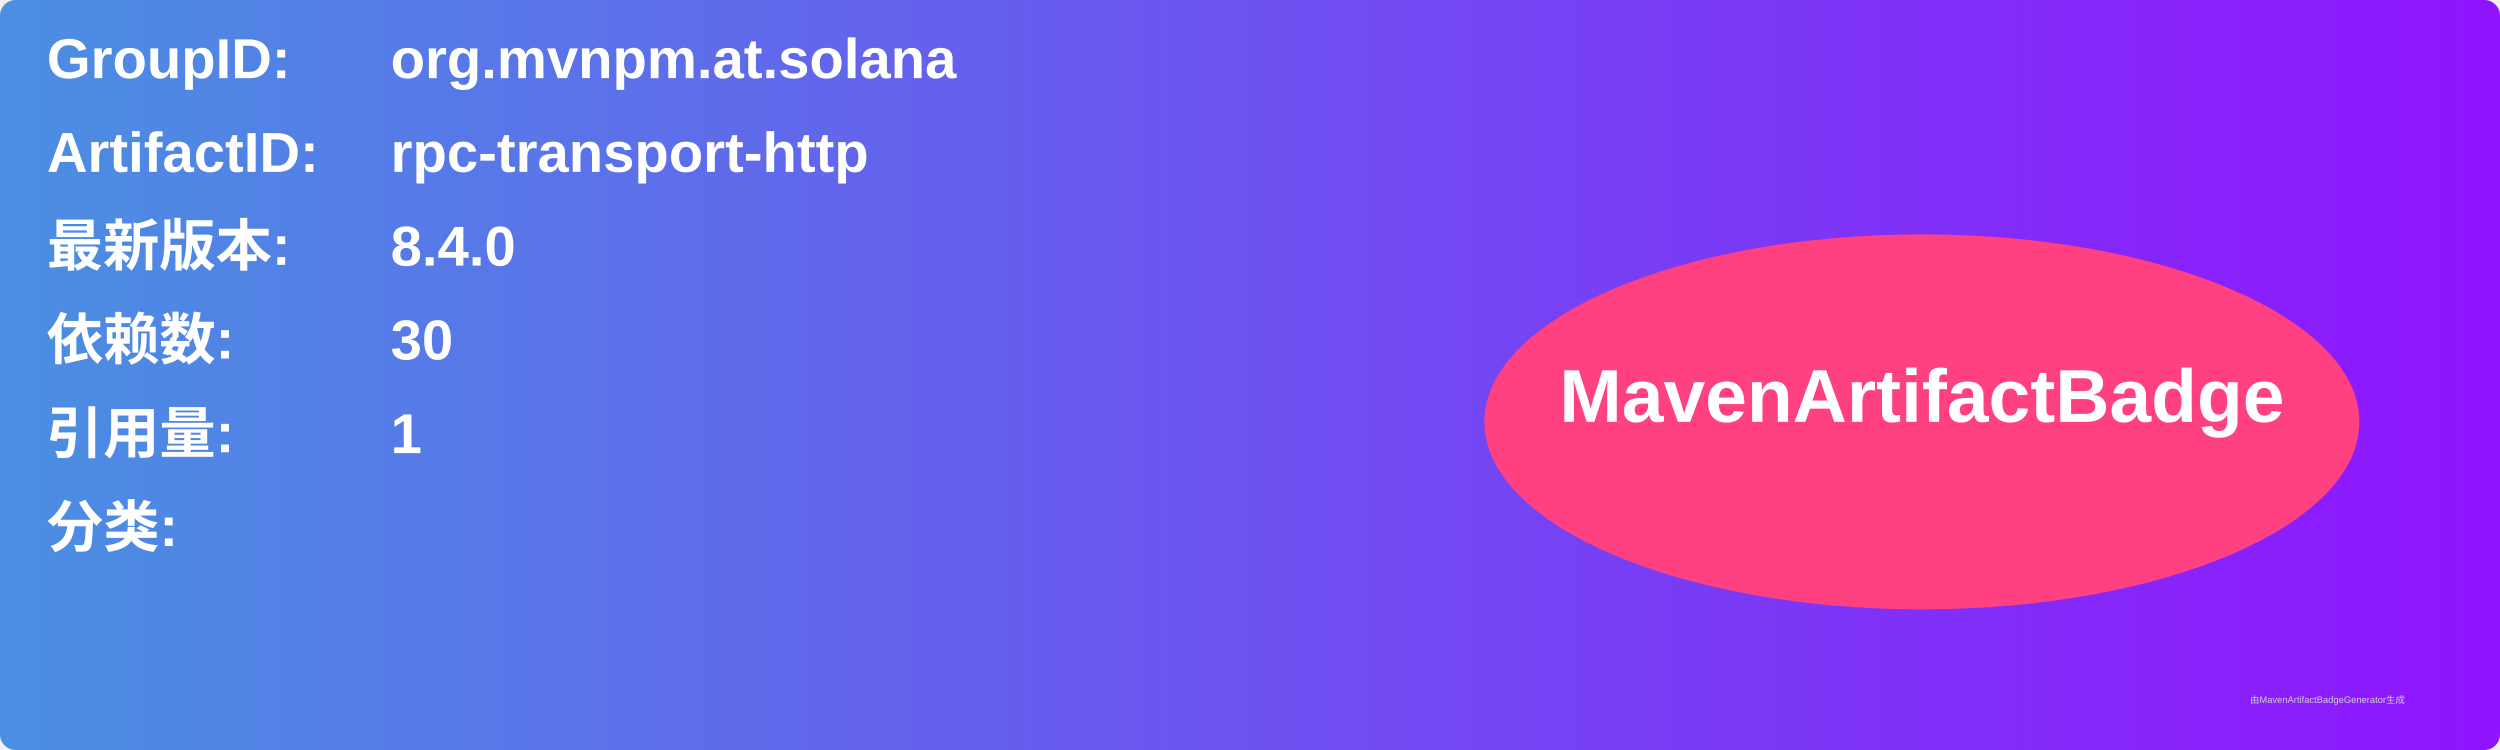
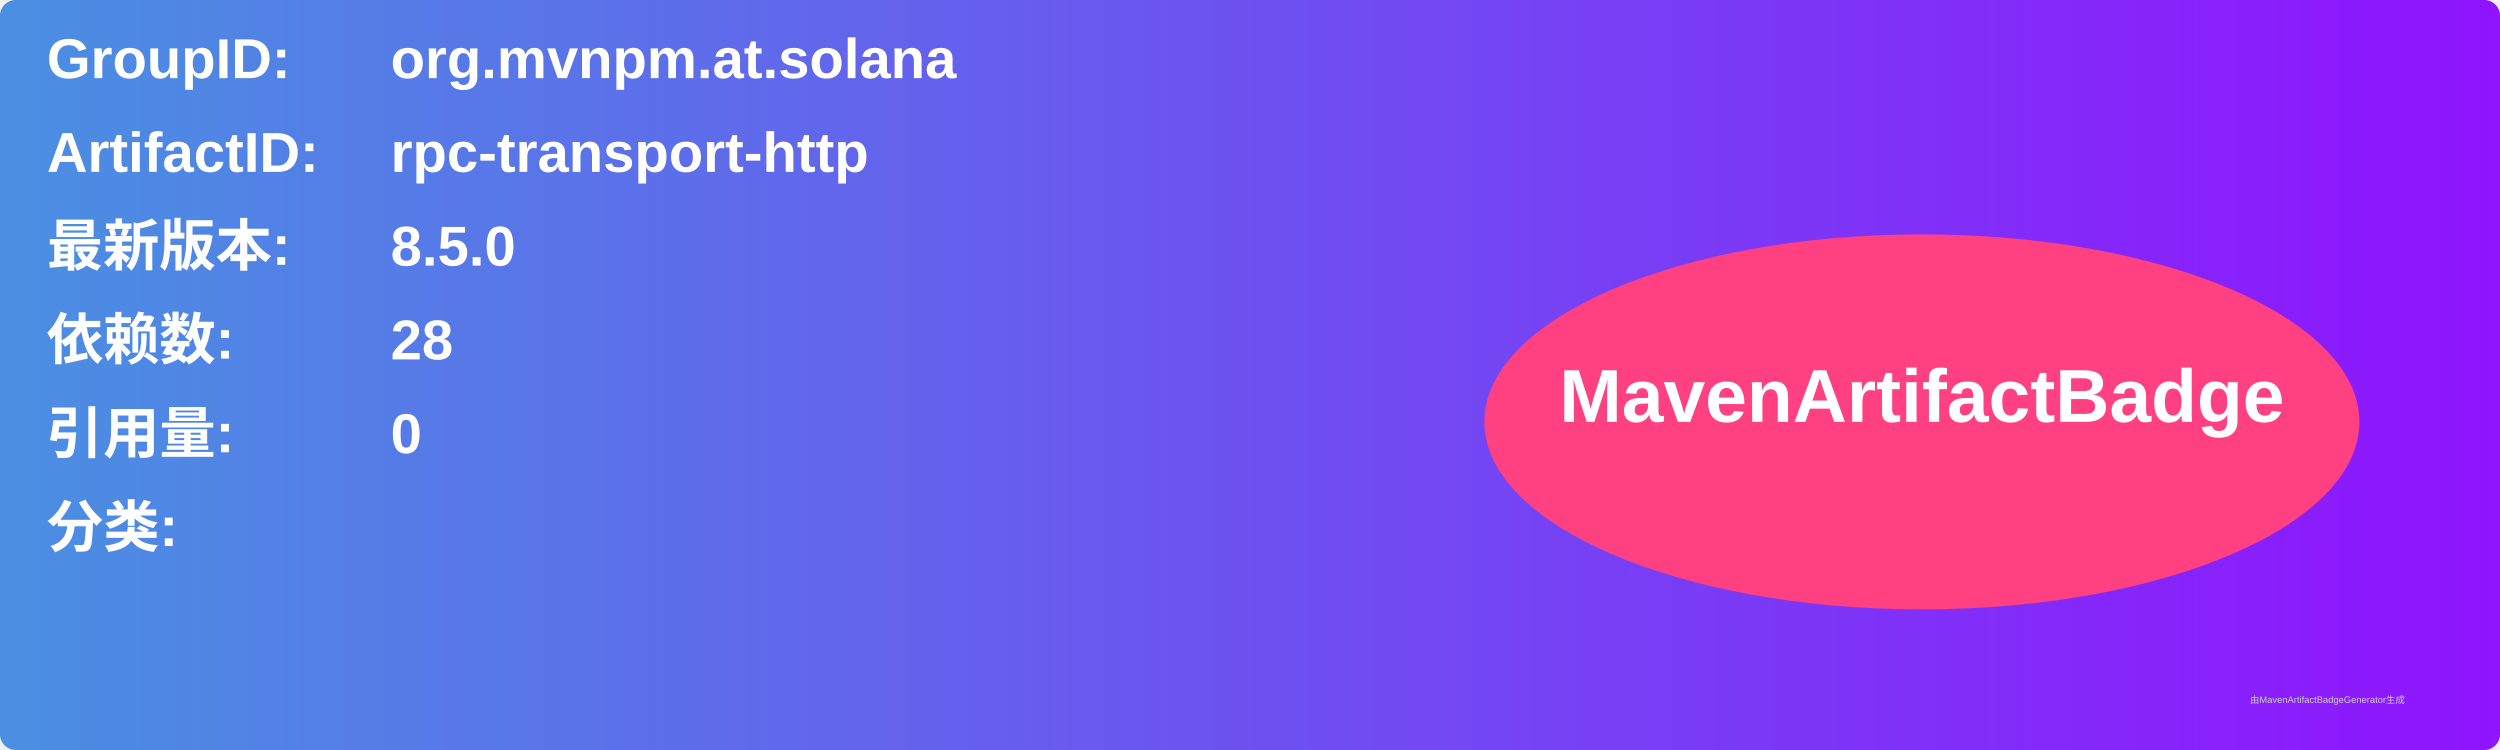
<svg xmlns="http://www.w3.org/2000/svg" width="800" height="240" viewBox="0 0 800 240">
  <linearGradient id="grad" x1="0%" y1="0%" x2="100%" y2="0%">
    <stop offset="0%" stop-color="#4a90e2" />
    <stop offset="100%" stop-color="#9013fe" />
  </linearGradient>
  <rect width="100%" height="100%" rx="5" ry="5" fill="url(#grad)" />
  <g transform="translate(15, 15)">
    <text x="0" y="10" font-family="Arial" font-size="18" fill="white" font-weight="bold" width="260">GroupID:</text>
    <text x="110" y="10" font-family="Arial" font-size="18" fill="white" font-weight="bold" width="460">org.mvnpm.at.solana</text>
    <text x="0" y="40" font-family="Arial" font-size="18" fill="white" font-weight="bold" width="260">ArtifactID:</text>
    <text x="110" y="40" font-family="Arial" font-size="18" fill="white" font-weight="bold" width="460">rpc-transport-http</text>
    <text x="0" y="70" font-family="Arial" font-size="18" fill="white" font-weight="bold">最新版本:</text>
    <text x="110" y="70" font-family="Arial" font-size="18" fill="white" font-weight="bold">
-       <tspan font-weight="bold">8.4.0</tspan>
+       <tspan font-weight="bold">8.5.0</tspan>
    </text>
    <text x="0" y="100" font-family="Arial" font-size="18" fill="white" font-weight="bold">依赖数: </text>
    <text x="110" y="100" font-family="Arial" font-size="18" fill="white">
-       <tspan font-weight="bold">30</tspan>
+       <tspan font-weight="bold">28</tspan>
    </text>
    <text x="0" y="130" font-family="Arial" font-size="18" fill="white" font-weight="bold">引用量: </text>
    <text x="110" y="130" font-family="Arial" font-size="18" fill="white">
-       <tspan font-weight="bold">1</tspan>
+       <tspan font-weight="bold">0</tspan>
    </text>
    <text x="0" y="160" font-family="Arial" font-size="18" fill="white" font-weight="bold">分类:</text>
    <text x="10" y="190" font-family="Arial" font-size="10" fill="white">
      <tspan font-weight="bold" />
    </text>
    <ellipse cx="600" cy="120" rx="140" ry="60" fill="#ff4081" />
    <text x="600" y="120" text-anchor="middle" font-family="Arial" font-size="24" fill="white" font-weight="bold">MavenArtifactBadge</text>
  </g>
  <text x="720" y="225" font-family="Arial" font-size="3" fill="#d0d0d0">由MavenArtifactBadgeGenerator生成</text>
</svg>
